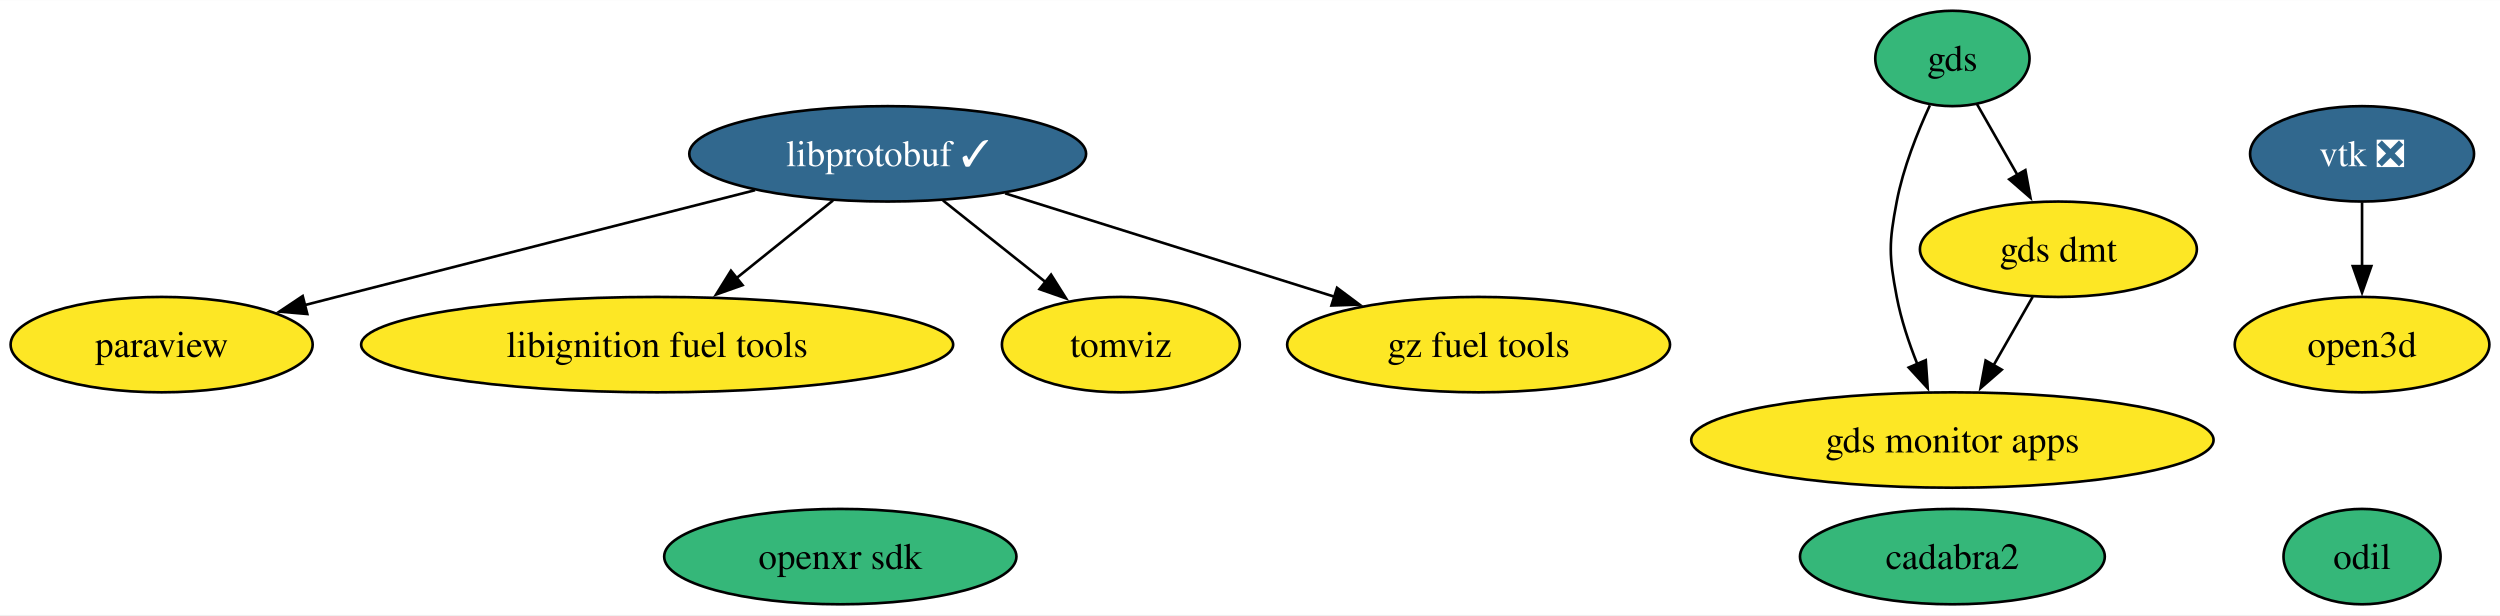
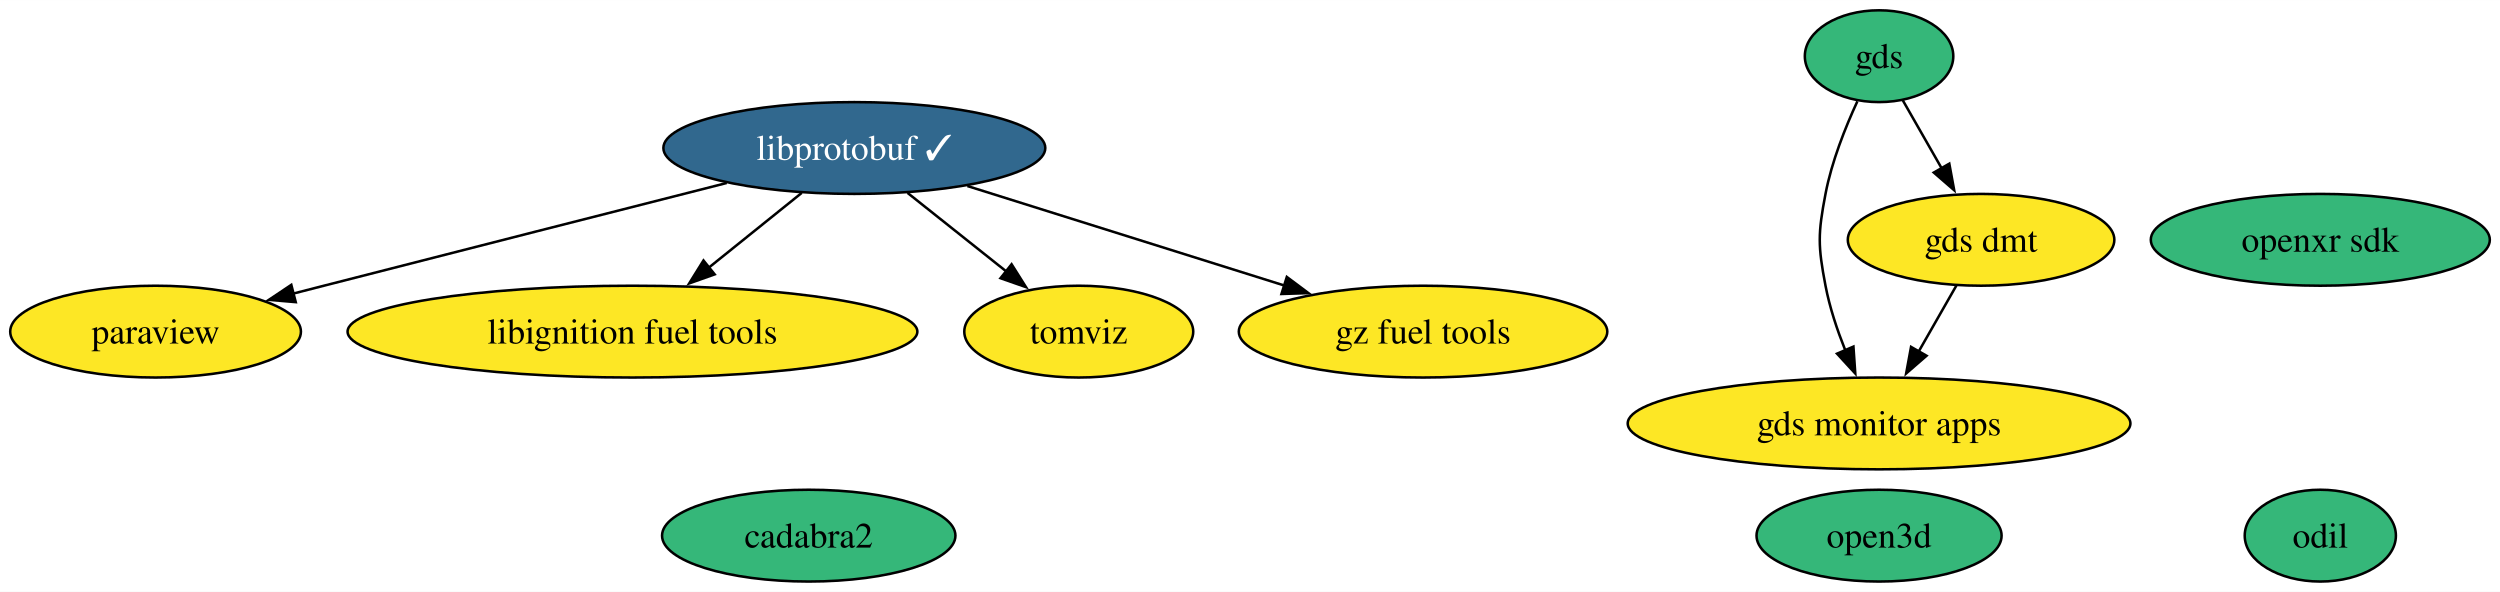
- <svg xmlns="http://www.w3.org/2000/svg" xmlns:xlink="http://www.w3.org/1999/xlink" width="943pt" height="232pt" viewBox="0.00 0.00 943.47 232.00">
+ <svg xmlns="http://www.w3.org/2000/svg" xmlns:xlink="http://www.w3.org/1999/xlink" width="980pt" height="232pt" viewBox="0.00 0.00 980.29 232.00">
  <g id="graph0" class="graph" transform="scale(1 1) rotate(0) translate(4 228)">
-     <polygon fill="white" stroke="none" points="-4,4 -4,-228 939.47,-228 939.47,4 -4,4" />
+     <polygon fill="white" stroke="none" points="-4,4 -4,-228 976.29,-228 976.29,4 -4,4" />
    <g id="node1" class="node">
      <g id="a_node1">
        <a xlink:href="https://github.com/conda-forge/paraview-feedstock" xlink:title="paraview">
          <ellipse fill="#fde725" stroke="black" cx="57" cy="-98" rx="57" ry="18" />
          <text text-anchor="middle" x="57" y="-93.33" font-family="Times,serif" font-size="14.00">paraview</text>
        </a>
      </g>
    </g>
    <g id="node2" class="node">
      <g id="a_node2">
        <a xlink:href="https://github.com/conda-forge/libprotobuf-feedstock/pull/231" xlink:title="libprotobuf ✓">
          <ellipse fill="#31688e" stroke="black" cx="331" cy="-170" rx="74.88" ry="18" />
          <text text-anchor="middle" x="331" y="-165.33" font-family="Times,serif" font-size="14.00" fill="white">libprotobuf ✓</text>
        </a>
      </g>
    </g>
    <g id="edge3" class="edge">
      <path fill="none" stroke="black" d="M280.97,-156.29C238.83,-145.58 176.96,-129.83 123,-116 119.04,-114.99 114.95,-113.94 110.83,-112.88" />
      <polygon fill="black" stroke="black" points="111.97,-109.56 101.42,-110.46 110.23,-116.34 111.97,-109.56" />
    </g>
-     <g id="node4" class="node">
-       <g id="a_node4">
+     <g id="node3" class="node">
+       <g id="a_node3">
        <a xlink:href="https://github.com/conda-forge/libignition-fuel-tools-feedstock" xlink:title="libignition fuel tools">
          <ellipse fill="#fde725" stroke="black" cx="244" cy="-98" rx="111.71" ry="18" />
          <text text-anchor="middle" x="244" y="-93.33" font-family="Times,serif" font-size="14.00">libignition fuel tools</text>
        </a>
      </g>
    </g>
    <g id="edge2" class="edge">
      <path fill="none" stroke="black" d="M310.38,-152.41C299.49,-143.65 285.92,-132.73 273.89,-123.06" />
      <polygon fill="black" stroke="black" points="276.23,-120.45 266.25,-116.91 271.85,-125.9 276.23,-120.45" />
    </g>
-     <g id="node7" class="node">
-       <g id="a_node7">
+     <g id="node6" class="node">
+       <g id="a_node6">
        <a xlink:href="https://github.com/conda-forge/tomviz-feedstock" xlink:title="tomviz">
          <ellipse fill="#fde725" stroke="black" cx="419" cy="-98" rx="44.89" ry="18" />
          <text text-anchor="middle" x="419" y="-93.33" font-family="Times,serif" font-size="14.00">tomviz</text>
        </a>
      </g>
    </g>
    <g id="edge4" class="edge">
      <path fill="none" stroke="black" d="M351.85,-152.41C363.47,-143.17 378.09,-131.54 390.72,-121.49" />
      <polygon fill="black" stroke="black" points="392.66,-124.42 398.31,-115.45 388.31,-118.94 392.66,-124.42" />
    </g>
-     <g id="node10" class="node">
-       <g id="a_node10">
+     <g id="node9" class="node">
+       <g id="a_node9">
        <a xlink:href="https://github.com/conda-forge/gz-fuel-tools-feedstock" xlink:title="gz fuel tools">
          <ellipse fill="#fde725" stroke="black" cx="554" cy="-98" rx="72.25" ry="18" />
          <text text-anchor="middle" x="554" y="-93.33" font-family="Times,serif" font-size="14.00">gz fuel tools</text>
        </a>
      </g>
    </g>
    <g id="edge1" class="edge">
      <path fill="none" stroke="black" d="M375.32,-155.09C411.04,-143.87 461.43,-128.06 499.6,-116.08" />
      <polygon fill="black" stroke="black" points="500.58,-119.44 509.07,-113.1 498.48,-112.76 500.58,-119.44" />
    </g>
-     <g id="node3" class="node">
-       <g id="a_node3">
-         <a xlink:href="https://github.com/conda-forge/vtk-feedstock/pull/349" xlink:title="vtk ❎">
-           <ellipse fill="#31688e" stroke="black" cx="887.41" cy="-170" rx="42.26" ry="18" />
-           <text text-anchor="middle" x="887.41" y="-165.33" font-family="Times,serif" font-size="14.00" fill="white">vtk ❎</text>
+     <g id="node4" class="node">
+       <g id="a_node4">
+         <a xlink:href="https://github.com/conda-forge/odil-feedstock" xlink:title="odil">
+           <ellipse fill="#35b779" stroke="black" cx="905.83" cy="-18" rx="29.64" ry="18" />
+           <text text-anchor="middle" x="905.83" y="-13.32" font-family="Times,serif" font-size="14.00">odil</text>
        </a>
      </g>
    </g>
-     <g id="node13" class="node">
-       <g id="a_node13">
-         <a xlink:href="https://github.com/conda-forge/open3d-feedstock" xlink:title="open3d">
-           <ellipse fill="#fde725" stroke="black" cx="887.41" cy="-98" rx="48.05" ry="18" />
-           <text text-anchor="middle" x="887.41" y="-93.33" font-family="Times,serif" font-size="14.00">open3d</text>
+     <g id="node5" class="node">
+       <g id="a_node5">
+         <a xlink:href="https://github.com/conda-forge/cadabra2-feedstock" xlink:title="cadabra2">
+           <ellipse fill="#35b779" stroke="black" cx="313.12" cy="-18" rx="57.52" ry="18" />
+           <text text-anchor="middle" x="313.12" y="-13.32" font-family="Times,serif" font-size="14.00">cadabra2</text>
        </a>
      </g>
    </g>
-     <g id="edge5" class="edge">
-       <path fill="none" stroke="black" d="M887.41,-151.7C887.41,-144.41 887.41,-135.73 887.41,-127.54" />
-       <polygon fill="black" stroke="black" points="890.91,-127.62 887.41,-117.62 883.91,-127.62 890.91,-127.62" />
-     </g>
-     <g id="node5" class="node">
-       <g id="a_node5">
-         <a xlink:href="https://github.com/conda-forge/odil-feedstock" xlink:title="odil">
-           <ellipse fill="#35b779" stroke="black" cx="887.41" cy="-18" rx="29.64" ry="18" />
-           <text text-anchor="middle" x="887.41" y="-13.32" font-family="Times,serif" font-size="14.00">odil</text>
-         </a>
-       </g>
-     </g>
-     <g id="node6" class="node">
-       <g id="a_node6">
-         <a xlink:href="https://github.com/conda-forge/cadabra2-feedstock" xlink:title="cadabra2">
-           <ellipse fill="#35b779" stroke="black" cx="732.81" cy="-18" rx="57.52" ry="18" />
-           <text text-anchor="middle" x="732.81" y="-13.32" font-family="Times,serif" font-size="14.00">cadabra2</text>
+     <g id="node7" class="node">
+       <g id="a_node7">
+         <a xlink:href="https://github.com/conda-forge/openxr-sdk-feedstock" xlink:title="openxr sdk">
+           <ellipse fill="#35b779" stroke="black" cx="905.83" cy="-134" rx="66.47" ry="18" />
+           <text text-anchor="middle" x="905.83" y="-129.32" font-family="Times,serif" font-size="14.00">openxr sdk</text>
        </a>
      </g>
    </g>
    <g id="node8" class="node">
      <g id="a_node8">
-         <a xlink:href="https://github.com/conda-forge/openxr-sdk-feedstock" xlink:title="openxr sdk">
-           <ellipse fill="#35b779" stroke="black" cx="313.12" cy="-18" rx="66.47" ry="18" />
-           <text text-anchor="middle" x="313.12" y="-13.32" font-family="Times,serif" font-size="14.00">openxr sdk</text>
-         </a>
-       </g>
-     </g>
-     <g id="node9" class="node">
-       <g id="a_node9">
        <a xlink:href="https://github.com/conda-forge/gds-feedstock" xlink:title="gds">
          <ellipse fill="#35b779" stroke="black" cx="732.81" cy="-206" rx="29.11" ry="18" />
          <text text-anchor="middle" x="732.81" y="-201.32" font-family="Times,serif" font-size="14.00">gds</text>
        </a>
      </g>
    </g>
-     <g id="node11" class="node">
-       <g id="a_node11">
+     <g id="node10" class="node">
+       <g id="a_node10">
        <a xlink:href="https://github.com/conda-forge/gds-monitor-apps-feedstock" xlink:title="gds monitor apps">
          <ellipse fill="#fde725" stroke="black" cx="732.81" cy="-62" rx="98.56" ry="18" />
          <text text-anchor="middle" x="732.81" y="-57.33" font-family="Times,serif" font-size="14.00">gds monitor apps</text>
        </a>
      </g>
    </g>
-     <g id="edge7" class="edge">
+     <g id="edge6" class="edge">
      <path fill="none" stroke="black" d="M724.31,-188.31C719.6,-178.11 714.22,-164.64 711.81,-152 708.81,-136.28 708.81,-131.72 711.81,-116 713.42,-107.54 716.36,-98.71 719.54,-90.74" />
      <polygon fill="black" stroke="black" points="722.76,-92.13 723.49,-81.56 716.33,-89.36 722.76,-92.13" />
    </g>
-     <g id="node12" class="node">
-       <g id="a_node12">
+     <g id="node11" class="node">
+       <g id="a_node11">
        <a xlink:href="https://github.com/conda-forge/gds-dmt-feedstock" xlink:title="gds dmt">
          <ellipse fill="#fde725" stroke="black" cx="772.81" cy="-134" rx="52.26" ry="18" />
          <text text-anchor="middle" x="772.81" y="-129.32" font-family="Times,serif" font-size="14.00">gds dmt</text>
        </a>
      </g>
    </g>
-     <g id="edge6" class="edge">
+     <g id="edge5" class="edge">
      <path fill="none" stroke="black" d="M742.08,-188.76C746.64,-180.78 752.26,-170.95 757.44,-161.89" />
      <polygon fill="black" stroke="black" points="760.35,-163.86 762.27,-153.44 754.27,-160.38 760.35,-163.86" />
    </g>
-     <g id="edge8" class="edge">
+     <g id="edge7" class="edge">
      <path fill="none" stroke="black" d="M763.12,-116.05C758.67,-108.26 753.28,-98.82 748.28,-90.08" />
      <polygon fill="black" stroke="black" points="751.43,-88.54 743.43,-81.59 745.35,-92.01 751.43,-88.54" />
    </g>
+     <g id="node12" class="node">
+       <g id="a_node12">
+         <a xlink:href="https://github.com/conda-forge/open3d-feedstock" xlink:title="open3d">
+           <ellipse fill="#35b779" stroke="black" cx="732.81" cy="-18" rx="48.05" ry="18" />
+           <text text-anchor="middle" x="732.81" y="-13.32" font-family="Times,serif" font-size="14.00">open3d</text>
+         </a>
+       </g>
+     </g>
  </g>
</svg>
